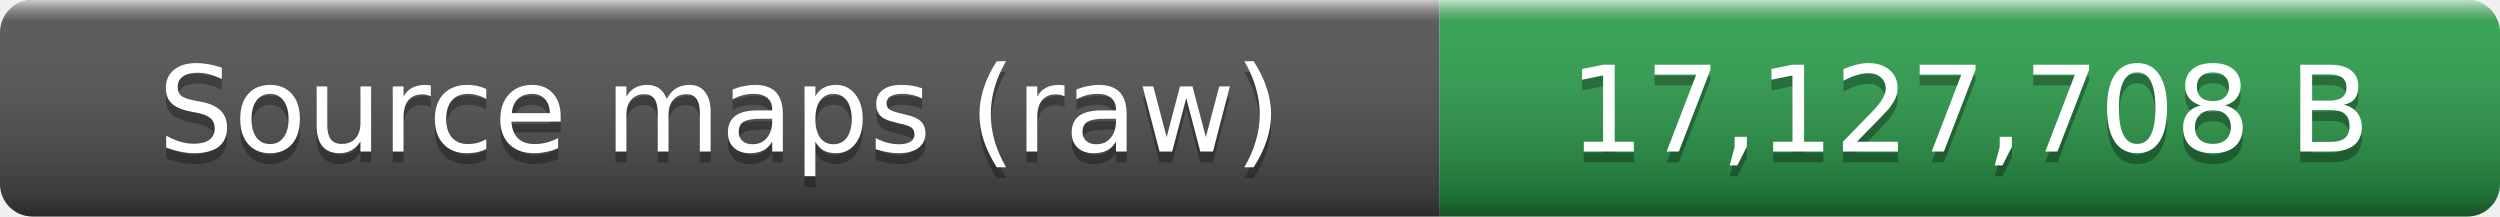
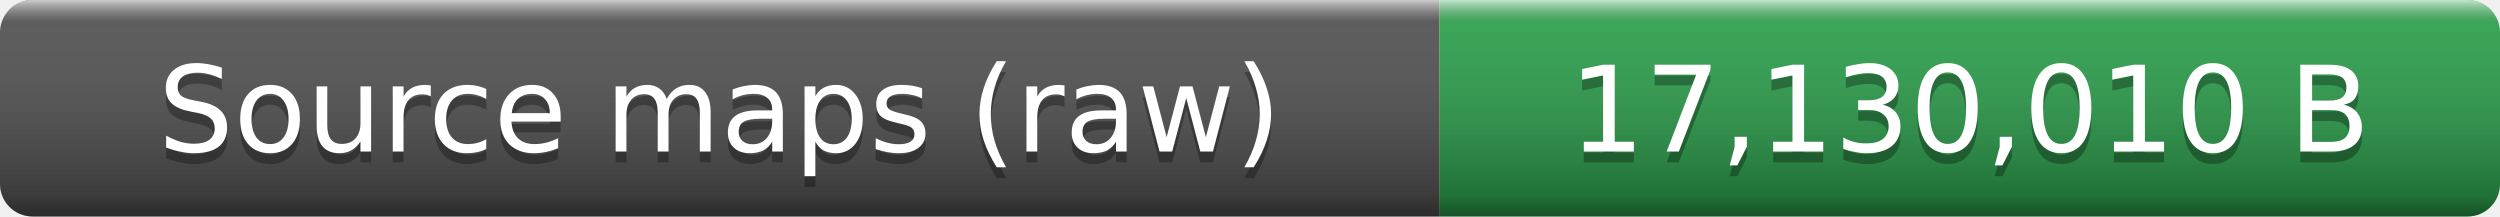
- <svg xmlns="http://www.w3.org/2000/svg" width="231" height="20" role="img" aria-label="Source maps (raw): 17,127,708 B">
+ <svg xmlns="http://www.w3.org/2000/svg" width="231" height="20" role="img" aria-label="Source maps (raw): 17,130,010 B">
  <linearGradient id="smooth" x2="0" y2="100%">
    <stop offset="0" stop-color="#fff" stop-opacity=".7" />
    <stop offset=".1" stop-color="#aaa" stop-opacity=".1" />
    <stop offset=".9" stop-opacity=".3" />
    <stop offset="1" stop-opacity=".5" />
  </linearGradient>
  <clipPath id="round">
    <rect width="231" height="20" rx="3" fill="#fff" />
  </clipPath>
  <g clip-path="url(#round)">
    <rect width="133" height="20" fill="#555" />
    <rect x="133" width="98" height="20" fill="#2ea44f" />
    <rect width="231" height="20" fill="url(#smooth)" />
  </g>
  <g fill="#fff" text-anchor="middle" font-family="Verdana,Geneva,DejaVu Sans,sans-serif" font-size="11">
    <text x="66.5" y="15" fill="#010101" fill-opacity=".3">Source maps (raw)</text>
    <text x="66.5" y="14">Source maps (raw)</text>
-     <text x="182" y="15" fill="#010101" fill-opacity=".3">17,127,708 B</text>
-     <text x="182" y="14">17,127,708 B</text>
+     <text x="182" y="15" fill="#010101" fill-opacity=".3">17,130,010 B</text>
+     <text x="182" y="14">17,130,010 B</text>
  </g>
</svg>
